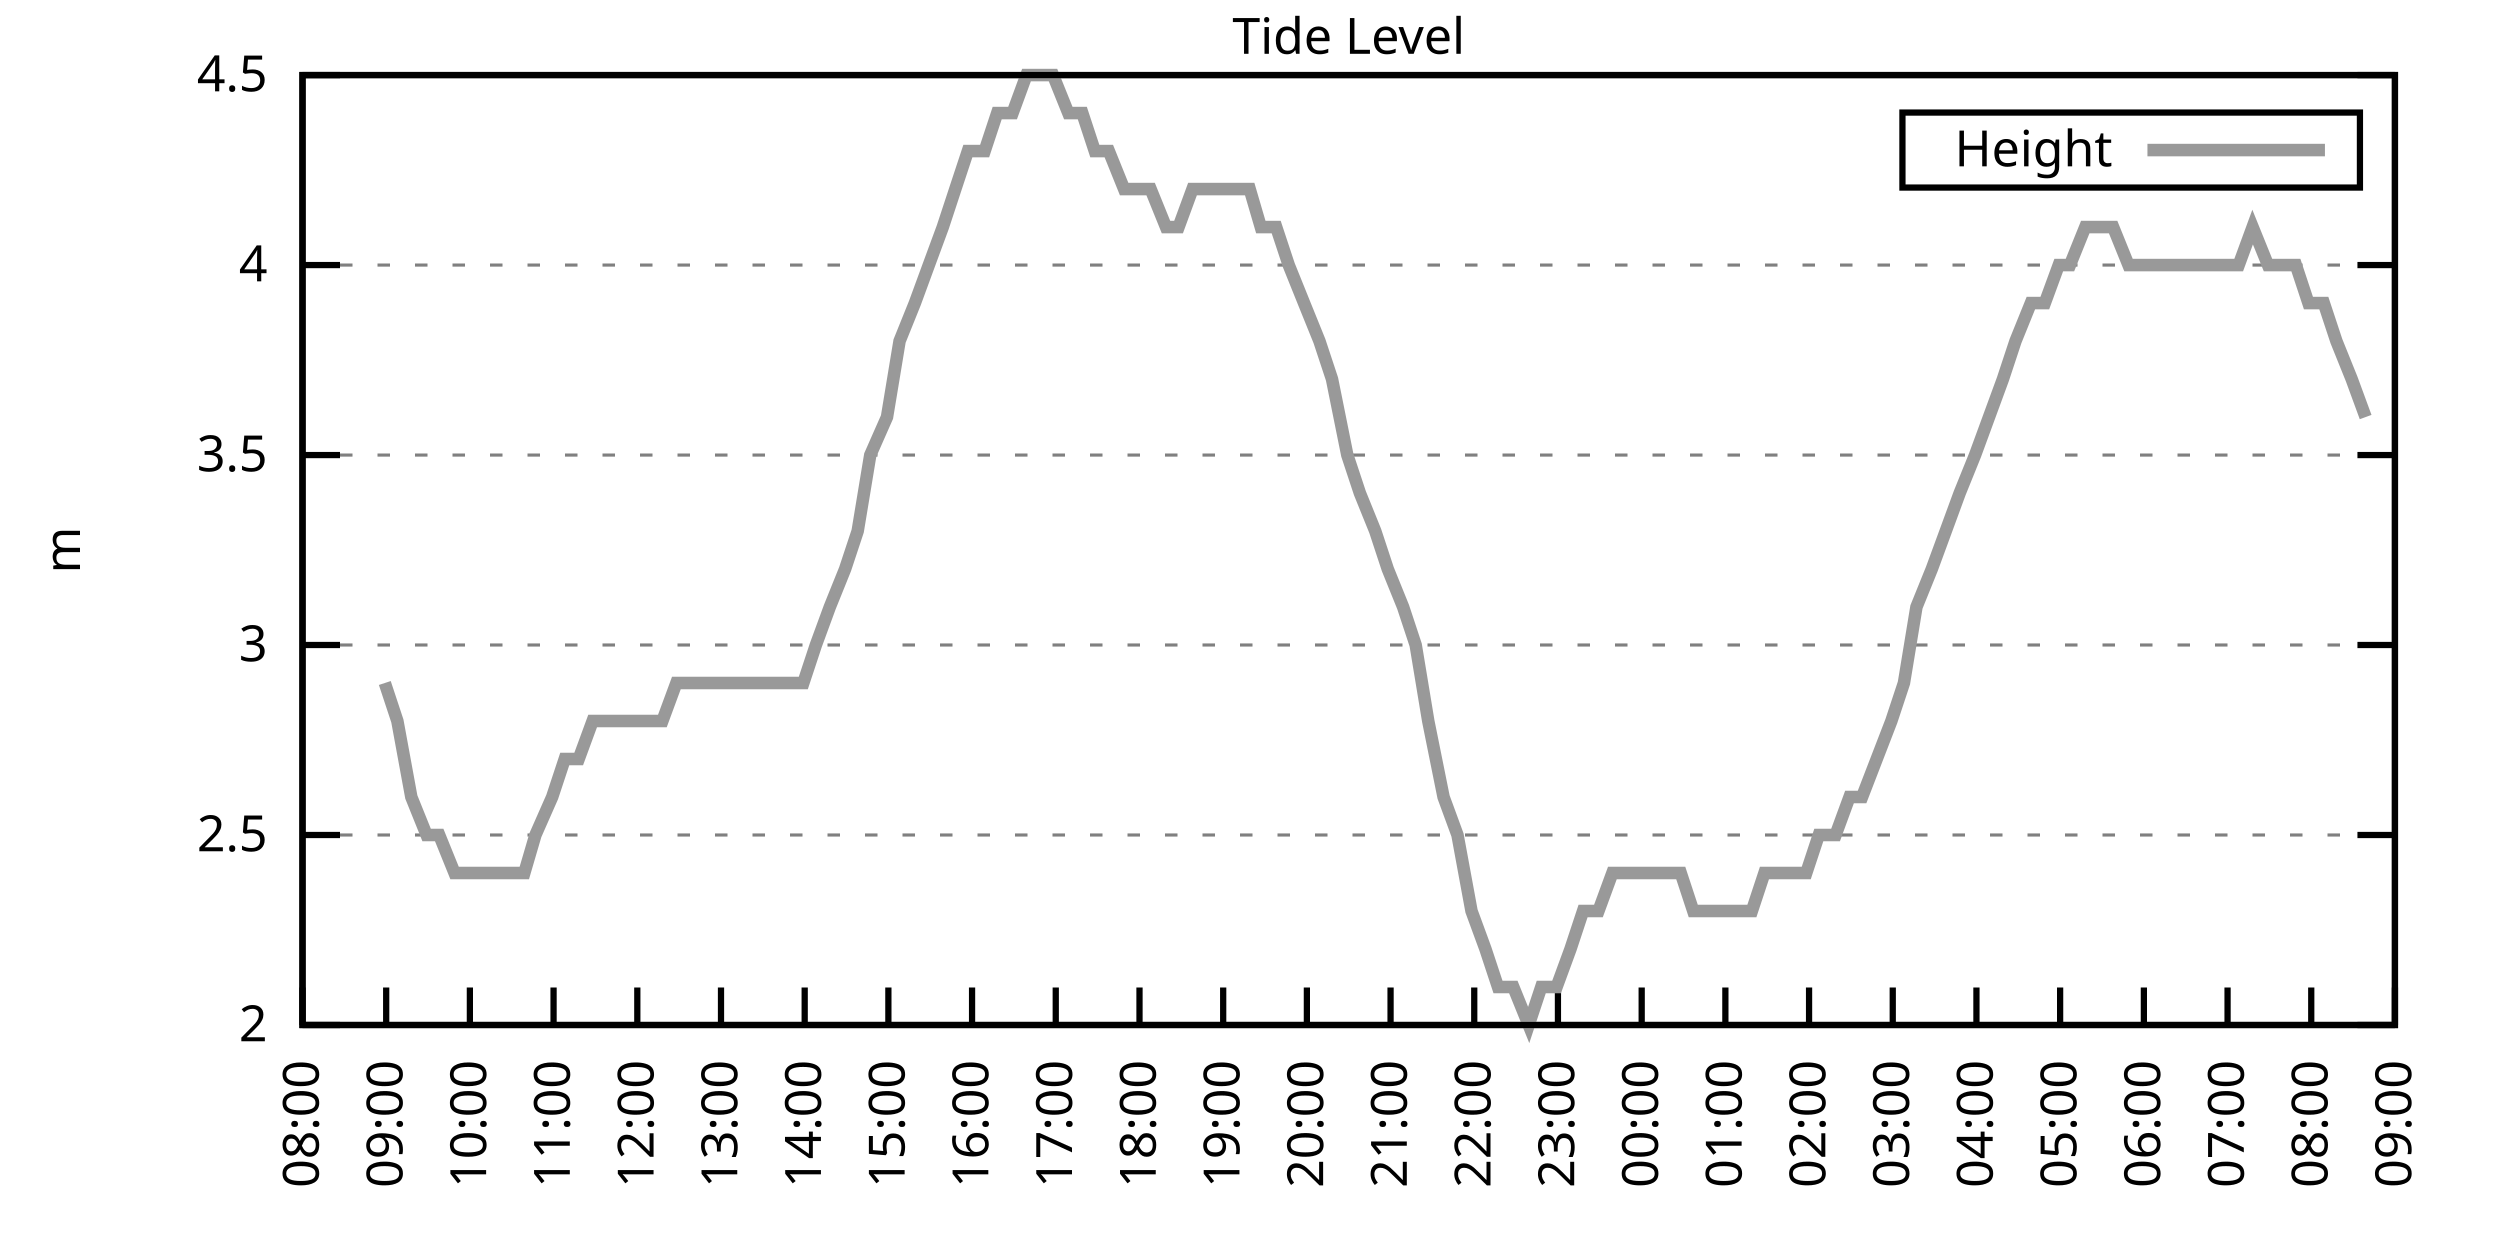
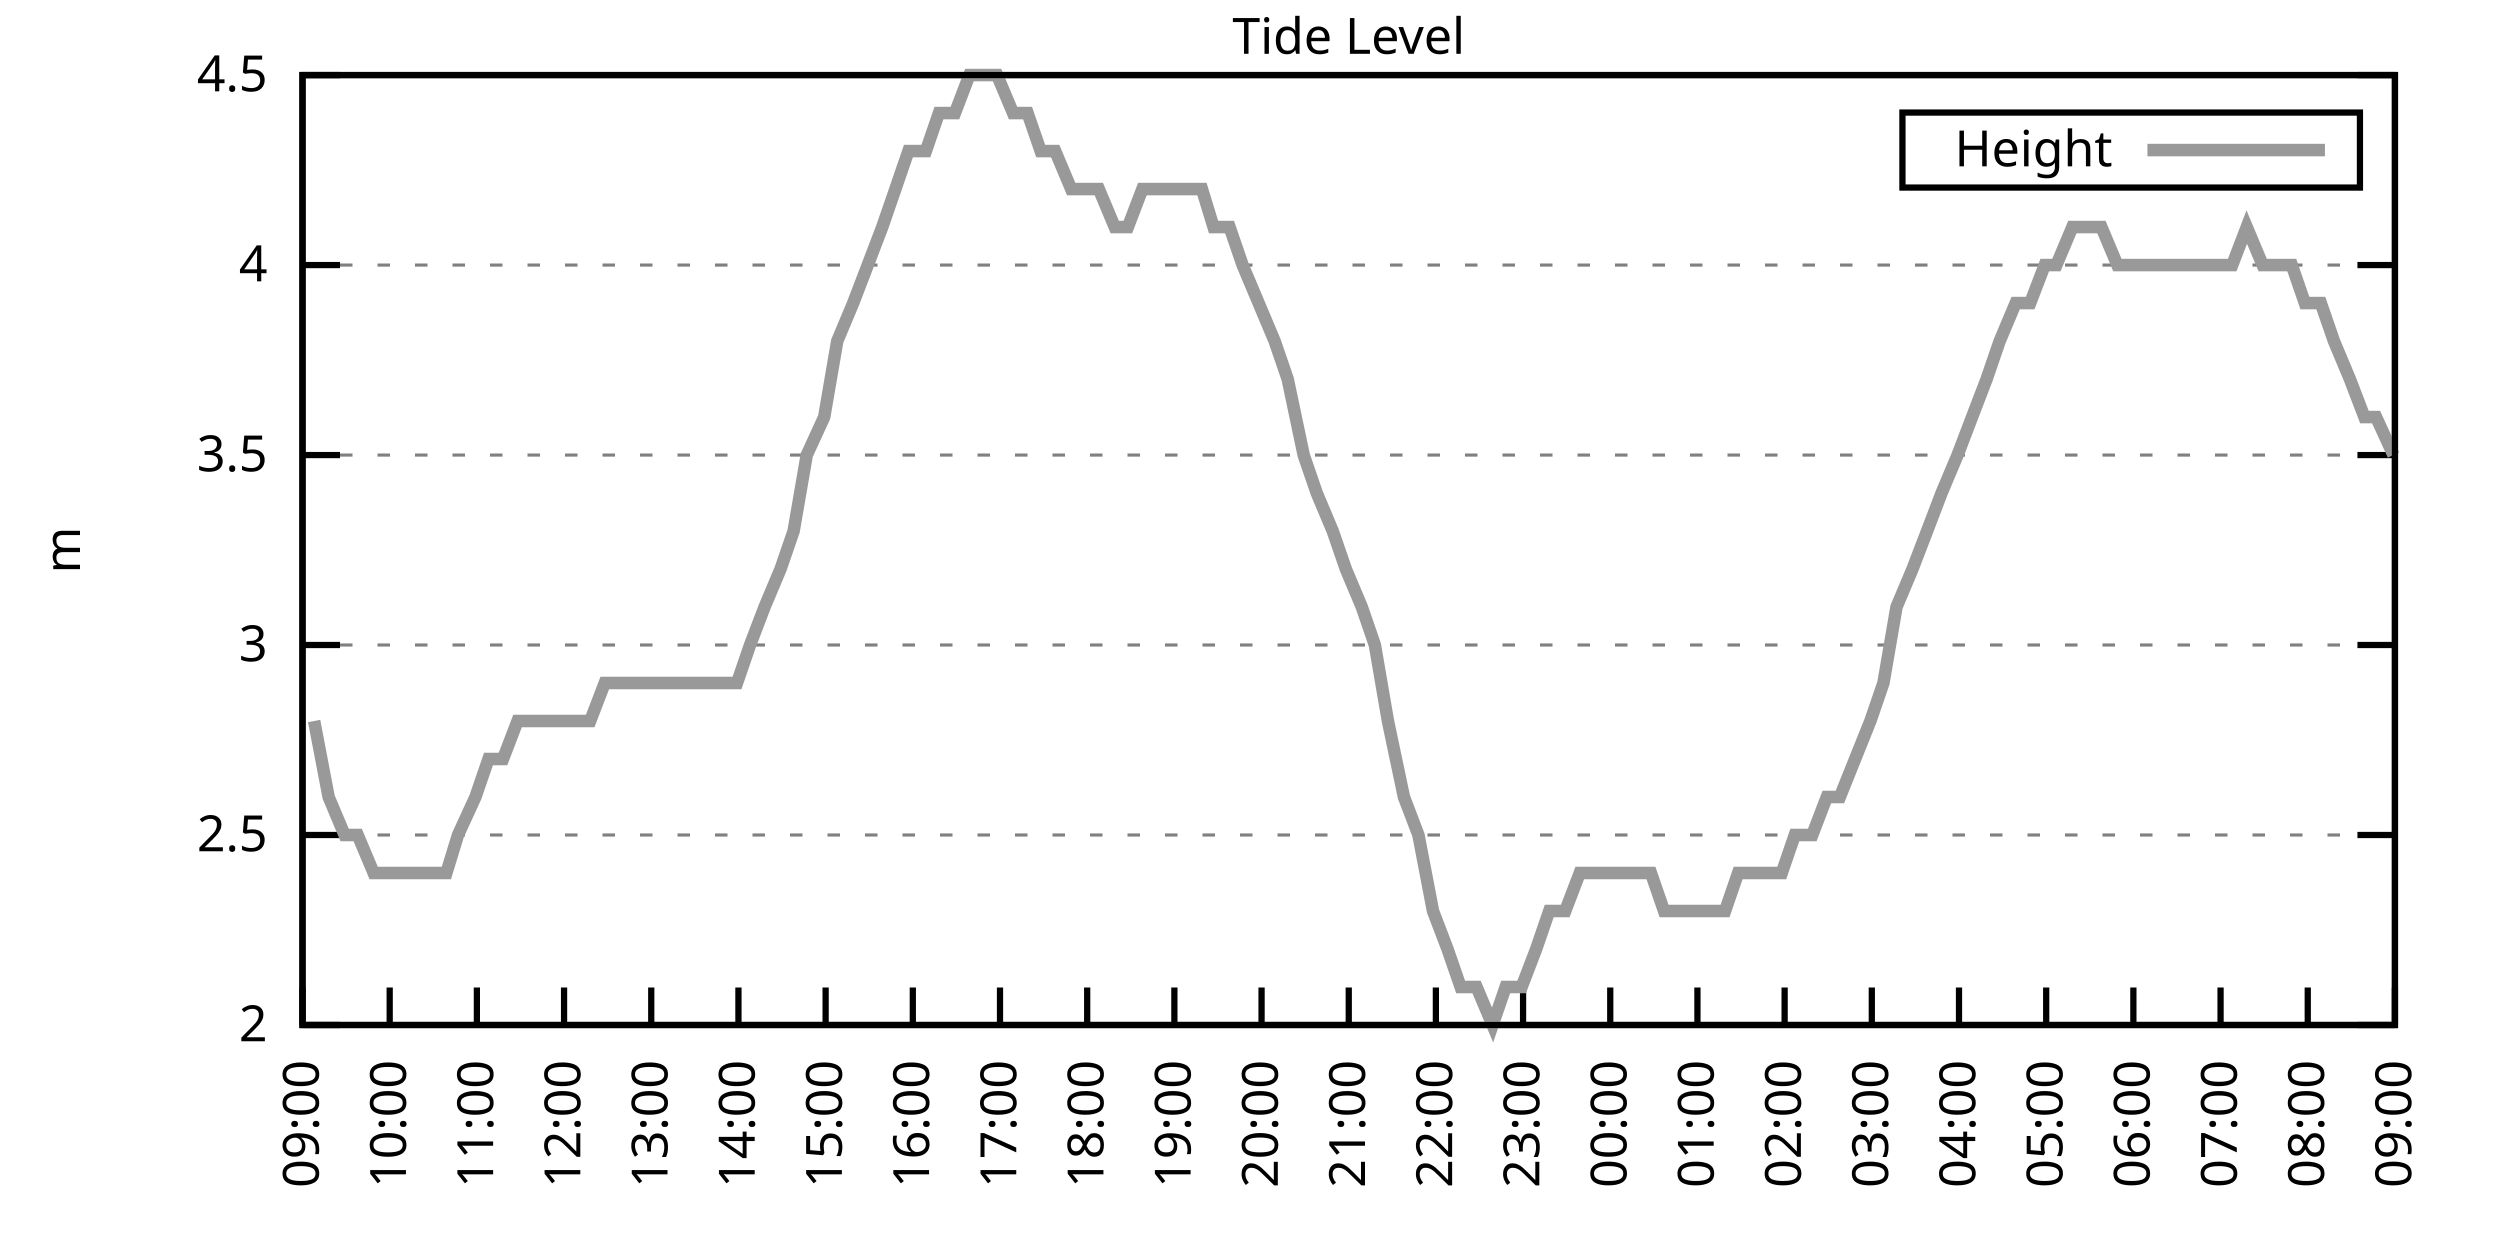
<svg xmlns="http://www.w3.org/2000/svg" xmlns:xlink="http://www.w3.org/1999/xlink" width="400" height="200" viewBox="0 0 400 200">
  <g id="gnuplot_canvas">
    <rect x="0" y="0" width="400" height="200" fill="none" />
    <defs>
      <circle id="gpDot" r="0.5" stroke-width="0.5" stroke="currentColor" />
      <path id="gpPt0" stroke-width="0.333" stroke="currentColor" d="M-1,0 h2 M0,-1 v2" />
      <path id="gpPt1" stroke-width="0.333" stroke="currentColor" d="M-1,-1 L1,1 M1,-1 L-1,1" />
      <path id="gpPt2" stroke-width="0.333" stroke="currentColor" d="M-1,0 L1,0 M0,-1 L0,1 M-1,-1 L1,1 M-1,1 L1,-1" />
      <rect id="gpPt3" stroke-width="0.333" stroke="currentColor" x="-1" y="-1" width="2" height="2" />
      <rect id="gpPt4" stroke-width="0.333" stroke="currentColor" fill="currentColor" x="-1" y="-1" width="2" height="2" />
      <circle id="gpPt5" stroke-width="0.333" stroke="currentColor" cx="0" cy="0" r="1" />
      <use xlink:href="#gpPt5" id="gpPt6" fill="currentColor" stroke="none" />
      <path id="gpPt7" stroke-width="0.333" stroke="currentColor" d="M0,-1.33 L-1.33,0.67 L1.33,0.67 z" />
      <use xlink:href="#gpPt7" id="gpPt8" fill="currentColor" stroke="none" />
      <use xlink:href="#gpPt7" id="gpPt9" stroke="currentColor" transform="rotate(180)" />
      <use xlink:href="#gpPt9" id="gpPt10" fill="currentColor" stroke="none" />
      <use xlink:href="#gpPt3" id="gpPt11" stroke="currentColor" transform="rotate(45)" />
      <use xlink:href="#gpPt11" id="gpPt12" fill="currentColor" stroke="none" />
      <path id="gpPt13" stroke-width="0.333" stroke="currentColor" d="M0,1.330 L1.265,0.411 L0.782,-1.067 L-0.782,-1.076 L-1.265,0.411 z" />
      <use xlink:href="#gpPt13" id="gpPt14" fill="currentColor" stroke="none" />
      <filter id="textbox" filterUnits="objectBoundingBox" x="0" y="0" height="1" width="1">
        <feFlood flood-color="white" flood-opacity="1" result="bgnd" />
        <feComposite in="SourceGraphic" in2="bgnd" operator="atop" />
      </filter>
      <filter id="greybox" filterUnits="objectBoundingBox" x="0" y="0" height="1" width="1">
        <feFlood flood-color="lightgrey" flood-opacity="1" result="grey" />
        <feComposite in="SourceGraphic" in2="grey" operator="atop" />
      </filter>
    </defs>
    <g fill="none" color="white" stroke="currentColor" stroke-width="1.00" stroke-linecap="butt" stroke-linejoin="miter">
</g>
    <g fill="none" color="black" stroke="currentColor" stroke-width="1.00" stroke-linecap="butt" stroke-linejoin="miter">
      <g stroke="none" shape-rendering="crispEdges">
        <polygon fill="rgb(255, 255, 255)" points="48.40,164.00 383.18,164.00 383.18,12.02 48.40,12.02 " />
      </g>
    </g>
    <g fill="none" color="black" stroke="currentColor" stroke-width="1.00" stroke-linecap="butt" stroke-linejoin="miter">
</g>
    <g fill="none" color="black" stroke="black" stroke-width="0.50" stroke-linecap="butt" stroke-linejoin="miter">
</g>
    <g fill="none" color="gray" stroke="currentColor" stroke-width="0.50" stroke-linecap="butt" stroke-linejoin="miter">
      <path stroke="gray" stroke-dasharray="2,4" class="gridline" d="M48.40,164.00 L383.19,164.00  " />
    </g>
    <g fill="none" color="gray" stroke="gray" stroke-width="1.00" stroke-linecap="butt" stroke-linejoin="miter">
</g>
    <g fill="none" color="black" stroke="currentColor" stroke-width="1.00" stroke-linecap="butt" stroke-linejoin="miter">
      <path stroke="black" d="M48.40,164.00 L54.40,164.00 M383.19,164.00 L377.19,164.00  " />
      <g transform="translate(42.80,166.60)" stroke="none" fill="black" font-family="Sans" font-size="8.00" text-anchor="end">
        <text>
          <tspan font-family="Sans"> 2</tspan>
        </text>
      </g>
    </g>
    <g fill="none" color="black" stroke="currentColor" stroke-width="1.00" stroke-linecap="butt" stroke-linejoin="miter">
</g>
    <g fill="none" color="black" stroke="black" stroke-width="0.50" stroke-linecap="butt" stroke-linejoin="miter">
</g>
    <g fill="none" color="gray" stroke="currentColor" stroke-width="0.50" stroke-linecap="butt" stroke-linejoin="miter">
      <path stroke="gray" stroke-dasharray="2,4" class="gridline" d="M48.40,133.60 L383.19,133.60  " />
    </g>
    <g fill="none" color="gray" stroke="gray" stroke-width="1.00" stroke-linecap="butt" stroke-linejoin="miter">
</g>
    <g fill="none" color="black" stroke="currentColor" stroke-width="1.00" stroke-linecap="butt" stroke-linejoin="miter">
      <path stroke="black" d="M48.40,133.60 L54.40,133.60 M383.19,133.60 L377.19,133.60  " />
      <g transform="translate(42.80,136.20)" stroke="none" fill="black" font-family="Sans" font-size="8.00" text-anchor="end">
        <text>
          <tspan font-family="Sans"> 2.5</tspan>
        </text>
      </g>
    </g>
    <g fill="none" color="black" stroke="currentColor" stroke-width="1.00" stroke-linecap="butt" stroke-linejoin="miter">
</g>
    <g fill="none" color="black" stroke="black" stroke-width="0.50" stroke-linecap="butt" stroke-linejoin="miter">
</g>
    <g fill="none" color="gray" stroke="currentColor" stroke-width="0.50" stroke-linecap="butt" stroke-linejoin="miter">
      <path stroke="gray" stroke-dasharray="2,4" class="gridline" d="M48.40,103.20 L383.19,103.20  " />
    </g>
    <g fill="none" color="gray" stroke="gray" stroke-width="1.00" stroke-linecap="butt" stroke-linejoin="miter">
</g>
    <g fill="none" color="black" stroke="currentColor" stroke-width="1.00" stroke-linecap="butt" stroke-linejoin="miter">
      <path stroke="black" d="M48.40,103.20 L54.40,103.20 M383.19,103.20 L377.19,103.20  " />
      <g transform="translate(42.80,105.80)" stroke="none" fill="black" font-family="Sans" font-size="8.00" text-anchor="end">
        <text>
          <tspan font-family="Sans"> 3</tspan>
        </text>
      </g>
    </g>
    <g fill="none" color="black" stroke="currentColor" stroke-width="1.00" stroke-linecap="butt" stroke-linejoin="miter">
</g>
    <g fill="none" color="black" stroke="black" stroke-width="0.50" stroke-linecap="butt" stroke-linejoin="miter">
</g>
    <g fill="none" color="gray" stroke="currentColor" stroke-width="0.50" stroke-linecap="butt" stroke-linejoin="miter">
      <path stroke="gray" stroke-dasharray="2,4" class="gridline" d="M48.40,72.81 L383.19,72.81  " />
    </g>
    <g fill="none" color="gray" stroke="gray" stroke-width="1.00" stroke-linecap="butt" stroke-linejoin="miter">
</g>
    <g fill="none" color="black" stroke="currentColor" stroke-width="1.00" stroke-linecap="butt" stroke-linejoin="miter">
      <path stroke="black" d="M48.40,72.81 L54.40,72.81 M383.19,72.81 L377.19,72.81  " />
      <g transform="translate(42.80,75.41)" stroke="none" fill="black" font-family="Sans" font-size="8.00" text-anchor="end">
        <text>
          <tspan font-family="Sans"> 3.5</tspan>
        </text>
      </g>
    </g>
    <g fill="none" color="black" stroke="currentColor" stroke-width="1.00" stroke-linecap="butt" stroke-linejoin="miter">
</g>
    <g fill="none" color="black" stroke="black" stroke-width="0.50" stroke-linecap="butt" stroke-linejoin="miter">
</g>
    <g fill="none" color="gray" stroke="currentColor" stroke-width="0.50" stroke-linecap="butt" stroke-linejoin="miter">
      <path stroke="gray" stroke-dasharray="2,4" class="gridline" d="M48.40,42.41 L383.19,42.41  " />
    </g>
    <g fill="none" color="gray" stroke="gray" stroke-width="1.00" stroke-linecap="butt" stroke-linejoin="miter">
</g>
    <g fill="none" color="black" stroke="currentColor" stroke-width="1.00" stroke-linecap="butt" stroke-linejoin="miter">
      <path stroke="black" d="M48.40,42.41 L54.40,42.41 M383.19,42.41 L377.19,42.41  " />
      <g transform="translate(42.80,45.01)" stroke="none" fill="black" font-family="Sans" font-size="8.00" text-anchor="end">
        <text>
          <tspan font-family="Sans"> 4</tspan>
        </text>
      </g>
    </g>
    <g fill="none" color="black" stroke="currentColor" stroke-width="1.00" stroke-linecap="butt" stroke-linejoin="miter">
</g>
    <g fill="none" color="black" stroke="black" stroke-width="0.50" stroke-linecap="butt" stroke-linejoin="miter">
</g>
    <g fill="none" color="gray" stroke="currentColor" stroke-width="0.50" stroke-linecap="butt" stroke-linejoin="miter">
      <path stroke="gray" stroke-dasharray="2,4" class="gridline" d="M48.40,12.01 L383.19,12.01  " />
    </g>
    <g fill="none" color="gray" stroke="gray" stroke-width="1.00" stroke-linecap="butt" stroke-linejoin="miter">
</g>
    <g fill="none" color="black" stroke="currentColor" stroke-width="1.00" stroke-linecap="butt" stroke-linejoin="miter">
      <path stroke="black" d="M48.40,12.01 L54.40,12.01 M383.19,12.01 L377.19,12.01  " />
      <g transform="translate(42.80,14.61)" stroke="none" fill="black" font-family="Sans" font-size="8.00" text-anchor="end">
        <text>
          <tspan font-family="Sans"> 4.5</tspan>
        </text>
      </g>
    </g>
    <g fill="none" color="black" stroke="currentColor" stroke-width="1.00" stroke-linecap="butt" stroke-linejoin="miter">
      <path stroke="black" d="M48.40,164.00 L48.40,158.00  " />
      <g transform="translate(51.00,169.60) rotate(270.00)" stroke="none" fill="black" font-family="Sans" font-size="8.00" text-anchor="end">
        <text>
-           <tspan font-family="Sans">08:00</tspan>
-         </text>
-       </g>
-     </g>
-     <g fill="none" color="black" stroke="currentColor" stroke-width="1.00" stroke-linecap="butt" stroke-linejoin="miter">
-       <path stroke="black" d="M61.79,164.00 L61.79,158.00  " />
-       <g transform="translate(64.39,169.60) rotate(270.00)" stroke="none" fill="black" font-family="Sans" font-size="8.00" text-anchor="end">
-         <text>
          <tspan font-family="Sans">09:00</tspan>
        </text>
      </g>
    </g>
    <g fill="none" color="black" stroke="currentColor" stroke-width="1.00" stroke-linecap="butt" stroke-linejoin="miter">
-       <path stroke="black" d="M75.18,164.00 L75.18,158.00  " />
-       <g transform="translate(77.78,169.60) rotate(270.00)" stroke="none" fill="black" font-family="Sans" font-size="8.00" text-anchor="end">
+       <path stroke="black" d="M62.35,164.00 L62.35,158.00  " />
+       <g transform="translate(64.95,169.60) rotate(270.00)" stroke="none" fill="black" font-family="Sans" font-size="8.00" text-anchor="end">
        <text>
          <tspan font-family="Sans">10:00</tspan>
        </text>
      </g>
    </g>
    <g fill="none" color="black" stroke="currentColor" stroke-width="1.00" stroke-linecap="butt" stroke-linejoin="miter">
-       <path stroke="black" d="M88.57,164.00 L88.57,158.00  " />
-       <g transform="translate(91.17,169.60) rotate(270.00)" stroke="none" fill="black" font-family="Sans" font-size="8.00" text-anchor="end">
+       <path stroke="black" d="M76.30,164.00 L76.30,158.00  " />
+       <g transform="translate(78.90,169.60) rotate(270.00)" stroke="none" fill="black" font-family="Sans" font-size="8.00" text-anchor="end">
        <text>
          <tspan font-family="Sans">11:00</tspan>
        </text>
      </g>
    </g>
    <g fill="none" color="black" stroke="currentColor" stroke-width="1.00" stroke-linecap="butt" stroke-linejoin="miter">
-       <path stroke="black" d="M101.97,164.00 L101.97,158.00  " />
-       <g transform="translate(104.57,169.60) rotate(270.00)" stroke="none" fill="black" font-family="Sans" font-size="8.00" text-anchor="end">
+       <path stroke="black" d="M90.25,164.00 L90.25,158.00  " />
+       <g transform="translate(92.85,169.60) rotate(270.00)" stroke="none" fill="black" font-family="Sans" font-size="8.00" text-anchor="end">
        <text>
          <tspan font-family="Sans">12:00</tspan>
        </text>
      </g>
    </g>
    <g fill="none" color="black" stroke="currentColor" stroke-width="1.00" stroke-linecap="butt" stroke-linejoin="miter">
-       <path stroke="black" d="M115.36,164.00 L115.36,158.00  " />
-       <g transform="translate(117.96,169.60) rotate(270.00)" stroke="none" fill="black" font-family="Sans" font-size="8.00" text-anchor="end">
+       <path stroke="black" d="M104.20,164.00 L104.20,158.00  " />
+       <g transform="translate(106.80,169.60) rotate(270.00)" stroke="none" fill="black" font-family="Sans" font-size="8.00" text-anchor="end">
        <text>
          <tspan font-family="Sans">13:00</tspan>
        </text>
      </g>
    </g>
    <g fill="none" color="black" stroke="currentColor" stroke-width="1.00" stroke-linecap="butt" stroke-linejoin="miter">
-       <path stroke="black" d="M128.75,164.00 L128.75,158.00  " />
-       <g transform="translate(131.35,169.60) rotate(270.00)" stroke="none" fill="black" font-family="Sans" font-size="8.00" text-anchor="end">
+       <path stroke="black" d="M118.15,164.00 L118.15,158.00  " />
+       <g transform="translate(120.75,169.60) rotate(270.00)" stroke="none" fill="black" font-family="Sans" font-size="8.00" text-anchor="end">
        <text>
          <tspan font-family="Sans">14:00</tspan>
        </text>
      </g>
    </g>
    <g fill="none" color="black" stroke="currentColor" stroke-width="1.00" stroke-linecap="butt" stroke-linejoin="miter">
-       <path stroke="black" d="M142.14,164.00 L142.14,158.00  " />
-       <g transform="translate(144.74,169.60) rotate(270.00)" stroke="none" fill="black" font-family="Sans" font-size="8.00" text-anchor="end">
+       <path stroke="black" d="M132.10,164.00 L132.10,158.00  " />
+       <g transform="translate(134.70,169.60) rotate(270.00)" stroke="none" fill="black" font-family="Sans" font-size="8.00" text-anchor="end">
        <text>
          <tspan font-family="Sans">15:00</tspan>
        </text>
      </g>
    </g>
    <g fill="none" color="black" stroke="currentColor" stroke-width="1.00" stroke-linecap="butt" stroke-linejoin="miter">
-       <path stroke="black" d="M155.53,164.00 L155.53,158.00  " />
-       <g transform="translate(158.13,169.60) rotate(270.00)" stroke="none" fill="black" font-family="Sans" font-size="8.00" text-anchor="end">
+       <path stroke="black" d="M146.05,164.00 L146.05,158.00  " />
+       <g transform="translate(148.65,169.60) rotate(270.00)" stroke="none" fill="black" font-family="Sans" font-size="8.00" text-anchor="end">
        <text>
          <tspan font-family="Sans">16:00</tspan>
        </text>
      </g>
    </g>
    <g fill="none" color="black" stroke="currentColor" stroke-width="1.00" stroke-linecap="butt" stroke-linejoin="miter">
-       <path stroke="black" d="M168.92,164.00 L168.92,158.00  " />
-       <g transform="translate(171.52,169.60) rotate(270.00)" stroke="none" fill="black" font-family="Sans" font-size="8.00" text-anchor="end">
+       <path stroke="black" d="M160.00,164.00 L160.00,158.00  " />
+       <g transform="translate(162.60,169.60) rotate(270.00)" stroke="none" fill="black" font-family="Sans" font-size="8.00" text-anchor="end">
        <text>
          <tspan font-family="Sans">17:00</tspan>
        </text>
      </g>
    </g>
    <g fill="none" color="black" stroke="currentColor" stroke-width="1.00" stroke-linecap="butt" stroke-linejoin="miter">
-       <path stroke="black" d="M182.32,164.00 L182.32,158.00  " />
-       <g transform="translate(184.92,169.60) rotate(270.00)" stroke="none" fill="black" font-family="Sans" font-size="8.00" text-anchor="end">
+       <path stroke="black" d="M173.95,164.00 L173.95,158.00  " />
+       <g transform="translate(176.55,169.60) rotate(270.00)" stroke="none" fill="black" font-family="Sans" font-size="8.00" text-anchor="end">
        <text>
          <tspan font-family="Sans">18:00</tspan>
        </text>
      </g>
    </g>
    <g fill="none" color="black" stroke="currentColor" stroke-width="1.00" stroke-linecap="butt" stroke-linejoin="miter">
-       <path stroke="black" d="M195.71,164.00 L195.71,158.00  " />
-       <g transform="translate(198.31,169.60) rotate(270.00)" stroke="none" fill="black" font-family="Sans" font-size="8.00" text-anchor="end">
+       <path stroke="black" d="M187.90,164.00 L187.90,158.00  " />
+       <g transform="translate(190.50,169.60) rotate(270.00)" stroke="none" fill="black" font-family="Sans" font-size="8.00" text-anchor="end">
        <text>
          <tspan font-family="Sans">19:00</tspan>
        </text>
      </g>
    </g>
    <g fill="none" color="black" stroke="currentColor" stroke-width="1.00" stroke-linecap="butt" stroke-linejoin="miter">
-       <path stroke="black" d="M209.10,164.00 L209.10,158.00  " />
-       <g transform="translate(211.70,169.60) rotate(270.00)" stroke="none" fill="black" font-family="Sans" font-size="8.00" text-anchor="end">
+       <path stroke="black" d="M201.85,164.00 L201.85,158.00  " />
+       <g transform="translate(204.45,169.60) rotate(270.00)" stroke="none" fill="black" font-family="Sans" font-size="8.00" text-anchor="end">
        <text>
          <tspan font-family="Sans">20:00</tspan>
        </text>
      </g>
    </g>
    <g fill="none" color="black" stroke="currentColor" stroke-width="1.00" stroke-linecap="butt" stroke-linejoin="miter">
-       <path stroke="black" d="M222.49,164.00 L222.49,158.00  " />
-       <g transform="translate(225.09,169.60) rotate(270.00)" stroke="none" fill="black" font-family="Sans" font-size="8.00" text-anchor="end">
+       <path stroke="black" d="M215.80,164.00 L215.80,158.00  " />
+       <g transform="translate(218.40,169.60) rotate(270.00)" stroke="none" fill="black" font-family="Sans" font-size="8.00" text-anchor="end">
        <text>
          <tspan font-family="Sans">21:00</tspan>
        </text>
      </g>
    </g>
    <g fill="none" color="black" stroke="currentColor" stroke-width="1.00" stroke-linecap="butt" stroke-linejoin="miter">
-       <path stroke="black" d="M235.88,164.00 L235.88,158.00  " />
-       <g transform="translate(238.48,169.60) rotate(270.00)" stroke="none" fill="black" font-family="Sans" font-size="8.00" text-anchor="end">
+       <path stroke="black" d="M229.74,164.00 L229.74,158.00  " />
+       <g transform="translate(232.34,169.60) rotate(270.00)" stroke="none" fill="black" font-family="Sans" font-size="8.00" text-anchor="end">
        <text>
          <tspan font-family="Sans">22:00</tspan>
        </text>
      </g>
    </g>
    <g fill="none" color="black" stroke="currentColor" stroke-width="1.00" stroke-linecap="butt" stroke-linejoin="miter">
-       <path stroke="black" d="M249.27,164.00 L249.27,158.00  " />
-       <g transform="translate(251.87,169.60) rotate(270.00)" stroke="none" fill="black" font-family="Sans" font-size="8.00" text-anchor="end">
+       <path stroke="black" d="M243.69,164.00 L243.69,158.00  " />
+       <g transform="translate(246.29,169.60) rotate(270.00)" stroke="none" fill="black" font-family="Sans" font-size="8.00" text-anchor="end">
        <text>
          <tspan font-family="Sans">23:00</tspan>
        </text>
      </g>
    </g>
    <g fill="none" color="black" stroke="currentColor" stroke-width="1.00" stroke-linecap="butt" stroke-linejoin="miter">
-       <path stroke="black" d="M262.67,164.00 L262.67,158.00  " />
-       <g transform="translate(265.27,169.60) rotate(270.00)" stroke="none" fill="black" font-family="Sans" font-size="8.00" text-anchor="end">
+       <path stroke="black" d="M257.64,164.00 L257.64,158.00  " />
+       <g transform="translate(260.24,169.60) rotate(270.00)" stroke="none" fill="black" font-family="Sans" font-size="8.00" text-anchor="end">
        <text>
          <tspan font-family="Sans">00:00</tspan>
        </text>
      </g>
    </g>
    <g fill="none" color="black" stroke="currentColor" stroke-width="1.00" stroke-linecap="butt" stroke-linejoin="miter">
-       <path stroke="black" d="M276.06,164.00 L276.06,158.00  " />
-       <g transform="translate(278.66,169.60) rotate(270.00)" stroke="none" fill="black" font-family="Sans" font-size="8.00" text-anchor="end">
+       <path stroke="black" d="M271.59,164.00 L271.59,158.00  " />
+       <g transform="translate(274.19,169.60) rotate(270.00)" stroke="none" fill="black" font-family="Sans" font-size="8.00" text-anchor="end">
        <text>
          <tspan font-family="Sans">01:00</tspan>
        </text>
      </g>
    </g>
    <g fill="none" color="black" stroke="currentColor" stroke-width="1.00" stroke-linecap="butt" stroke-linejoin="miter">
-       <path stroke="black" d="M289.45,164.00 L289.45,158.00  " />
-       <g transform="translate(292.05,169.60) rotate(270.00)" stroke="none" fill="black" font-family="Sans" font-size="8.00" text-anchor="end">
+       <path stroke="black" d="M285.54,164.00 L285.54,158.00  " />
+       <g transform="translate(288.14,169.60) rotate(270.00)" stroke="none" fill="black" font-family="Sans" font-size="8.00" text-anchor="end">
        <text>
          <tspan font-family="Sans">02:00</tspan>
        </text>
      </g>
    </g>
    <g fill="none" color="black" stroke="currentColor" stroke-width="1.00" stroke-linecap="butt" stroke-linejoin="miter">
-       <path stroke="black" d="M302.84,164.00 L302.84,158.00  " />
-       <g transform="translate(305.44,169.60) rotate(270.00)" stroke="none" fill="black" font-family="Sans" font-size="8.00" text-anchor="end">
+       <path stroke="black" d="M299.49,164.00 L299.49,158.00  " />
+       <g transform="translate(302.09,169.60) rotate(270.00)" stroke="none" fill="black" font-family="Sans" font-size="8.00" text-anchor="end">
        <text>
          <tspan font-family="Sans">03:00</tspan>
        </text>
      </g>
    </g>
    <g fill="none" color="black" stroke="currentColor" stroke-width="1.00" stroke-linecap="butt" stroke-linejoin="miter">
-       <path stroke="black" d="M316.23,164.00 L316.23,158.00  " />
-       <g transform="translate(318.83,169.60) rotate(270.00)" stroke="none" fill="black" font-family="Sans" font-size="8.00" text-anchor="end">
+       <path stroke="black" d="M313.44,164.00 L313.44,158.00  " />
+       <g transform="translate(316.04,169.60) rotate(270.00)" stroke="none" fill="black" font-family="Sans" font-size="8.00" text-anchor="end">
        <text>
          <tspan font-family="Sans">04:00</tspan>
        </text>
      </g>
    </g>
    <g fill="none" color="black" stroke="currentColor" stroke-width="1.00" stroke-linecap="butt" stroke-linejoin="miter">
-       <path stroke="black" d="M329.62,164.00 L329.62,158.00  " />
-       <g transform="translate(332.22,169.60) rotate(270.00)" stroke="none" fill="black" font-family="Sans" font-size="8.00" text-anchor="end">
+       <path stroke="black" d="M327.39,164.00 L327.39,158.00  " />
+       <g transform="translate(329.99,169.60) rotate(270.00)" stroke="none" fill="black" font-family="Sans" font-size="8.00" text-anchor="end">
        <text>
          <tspan font-family="Sans">05:00</tspan>
        </text>
      </g>
    </g>
    <g fill="none" color="black" stroke="currentColor" stroke-width="1.00" stroke-linecap="butt" stroke-linejoin="miter">
-       <path stroke="black" d="M343.02,164.00 L343.02,158.00  " />
-       <g transform="translate(345.62,169.60) rotate(270.00)" stroke="none" fill="black" font-family="Sans" font-size="8.00" text-anchor="end">
+       <path stroke="black" d="M341.34,164.00 L341.34,158.00  " />
+       <g transform="translate(343.94,169.60) rotate(270.00)" stroke="none" fill="black" font-family="Sans" font-size="8.00" text-anchor="end">
        <text>
          <tspan font-family="Sans">06:00</tspan>
        </text>
      </g>
    </g>
    <g fill="none" color="black" stroke="currentColor" stroke-width="1.00" stroke-linecap="butt" stroke-linejoin="miter">
-       <path stroke="black" d="M356.41,164.00 L356.41,158.00  " />
-       <g transform="translate(359.01,169.60) rotate(270.00)" stroke="none" fill="black" font-family="Sans" font-size="8.00" text-anchor="end">
+       <path stroke="black" d="M355.29,164.00 L355.29,158.00  " />
+       <g transform="translate(357.89,169.60) rotate(270.00)" stroke="none" fill="black" font-family="Sans" font-size="8.00" text-anchor="end">
        <text>
          <tspan font-family="Sans">07:00</tspan>
        </text>
      </g>
    </g>
    <g fill="none" color="black" stroke="currentColor" stroke-width="1.00" stroke-linecap="butt" stroke-linejoin="miter">
-       <path stroke="black" d="M369.80,164.00 L369.80,158.00  " />
-       <g transform="translate(372.40,169.60) rotate(270.00)" stroke="none" fill="black" font-family="Sans" font-size="8.00" text-anchor="end">
+       <path stroke="black" d="M369.24,164.00 L369.24,158.00  " />
+       <g transform="translate(371.84,169.60) rotate(270.00)" stroke="none" fill="black" font-family="Sans" font-size="8.00" text-anchor="end">
        <text>
          <tspan font-family="Sans">08:00</tspan>
        </text>
      </g>
    </g>
    <g fill="none" color="black" stroke="currentColor" stroke-width="1.00" stroke-linecap="butt" stroke-linejoin="miter">
      <path stroke="black" d="M383.19,164.00 L383.19,158.00  " />
      <g transform="translate(385.79,169.60) rotate(270.00)" stroke="none" fill="black" font-family="Sans" font-size="8.00" text-anchor="end">
        <text>
          <tspan font-family="Sans">09:00</tspan>
        </text>
      </g>
    </g>
    <g fill="none" color="black" stroke="currentColor" stroke-width="1.00" stroke-linecap="butt" stroke-linejoin="miter">
</g>
    <g fill="none" color="black" stroke="currentColor" stroke-width="1.00" stroke-linecap="butt" stroke-linejoin="miter">
      <path stroke="black" d="M48.40,12.01 L48.40,164.00 L383.19,164.00 L383.19,12.01 L48.40,12.01 Z  " />
    </g>
    <g fill="none" color="black" stroke="currentColor" stroke-width="1.00" stroke-linecap="butt" stroke-linejoin="miter">
</g>
    <g fill="none" color="black" stroke="currentColor" stroke-width="1.00" stroke-linecap="butt" stroke-linejoin="miter">
      <path stroke="black" d="M304.39,30.01 L304.39,18.01 L377.59,18.01 L377.59,30.01 L304.39,30.01 Z  " />
    </g>
    <g id="Tide_level_plot_1">
      <g fill="none" color="white" stroke="black" stroke-width="2.00" stroke-linecap="butt" stroke-linejoin="miter">
</g>
      <g fill="none" color="black" stroke="currentColor" stroke-width="2.00" stroke-linecap="butt" stroke-linejoin="miter">
        <g transform="translate(337.99,26.61)" stroke="none" fill="black" font-family="Sans" font-size="8.00" text-anchor="end">
          <text>
            <tspan font-family="Sans">Height</tspan>
          </text>
        </g>
      </g>
      <g fill="none" color="black" stroke="currentColor" stroke-width="2.00" stroke-linecap="butt" stroke-linejoin="miter">
-         <path stroke="rgb(153, 153, 153)" d="M343.59,24.01 L371.99,24.01 M61.57,109.28 L63.58,115.36 L65.81,127.52 L68.26,133.60 L70.27,133.60 L72.73,139.68   L74.96,139.68 L76.97,139.68 L79.42,139.68 L81.21,139.68 L83.89,139.68 L85.67,133.60 L88.35,127.52 L90.36,121.44   L92.59,121.44 L94.82,115.36 L97.06,115.36 L99.51,115.36 L101.74,115.36 L103.75,115.36 L105.98,115.36 L108.22,109.28   L110.67,109.28 L112.68,109.28 L114.91,109.28 L117.37,109.28 L119.60,109.28 L121.83,109.28 L124.06,109.28 L126.29,109.28   L128.53,109.28 L130.54,103.20 L132.77,97.12 L135.22,91.04 L137.23,84.97 L139.24,72.81 L141.92,66.73 L143.93,54.57   L146.38,48.49 L148.61,42.41 L150.85,36.33 L152.85,30.25 L154.86,24.17 L157.54,24.17 L159.55,18.09 L162.01,18.09   L164.24,12.01 L166.25,12.01 L168.48,12.01 L170.93,18.09 L173.17,18.09 L175.17,24.17 L177.41,24.17 L179.86,30.25   L182.09,30.25 L184.10,30.25 L186.56,36.33 L188.57,36.33 L190.80,30.25 L193.25,30.25 L195.26,30.25 L197.49,30.25   L199.95,30.25 L201.73,36.33 L204.19,36.33 L206.20,42.41 L208.65,48.49 L211.11,54.57 L213.12,60.65 L215.57,72.81   L217.58,78.89 L220.04,84.97 L222.04,91.04 L224.50,97.12 L226.51,103.20 L228.52,115.36 L230.97,127.52 L233.20,133.60   L235.44,145.76 L237.67,151.84 L239.68,157.92 L242.13,157.92 L244.59,164.00 L246.60,157.92 L249.05,157.92 L251.28,151.84   L253.29,145.76 L255.75,145.76 L257.98,139.68 L259.99,139.68 L262.22,139.68 L264.45,139.68 L266.46,139.68 L268.92,139.68   L270.92,145.76 L273.60,145.76 L275.61,145.76 L277.84,145.76 L280.30,145.76 L282.31,139.68 L284.54,139.68 L286.77,139.68   L289.00,139.68 L291.01,133.60 L293.69,133.60 L295.92,127.52 L297.93,127.52 L302.62,115.36 L304.63,109.28 L306.63,97.12   L309.09,91.04 L311.32,84.97 L313.55,78.89 L316.01,72.81 L318.24,66.73 L320.47,60.65 L322.48,54.57 L324.94,48.49   L327.17,48.49 L329.40,42.41 L331.19,42.41 L333.64,36.33 L336.10,36.33 L338.10,36.33 L340.56,42.41 L342.79,42.41   L345.02,42.41 L347.26,42.41 L349.26,42.41 L351.50,42.41 L353.73,42.41 L356.18,42.41 L358.19,42.41 L360.42,36.33   L362.88,42.41 L365.11,42.41 L367.34,42.41 L369.35,48.49 L371.81,48.49 L373.82,54.57 L376.27,60.65 L378.50,66.73    " />
+         <path stroke="rgb(153, 153, 153)" d="M343.59,24.01 L371.99,24.01 M50.26,115.36 L52.58,127.52 L55.14,133.60 L57.23,133.60 L59.79,139.68 L62.12,139.68   L64.21,139.68 L66.77,139.68 L68.63,139.68 L71.42,139.68 L73.28,133.60 L76.07,127.52 L78.16,121.44 L80.48,121.44   L82.81,115.36 L85.13,115.36 L87.69,115.36 L90.02,115.36 L92.11,115.36 L94.43,115.36 L96.76,109.28 L99.32,109.28   L101.41,109.28 L103.73,109.28 L106.29,109.28 L108.62,109.28 L110.94,109.28 L113.27,109.28 L115.59,109.28 L117.92,109.28   L120.01,103.20 L122.33,97.12 L124.89,91.04 L126.98,84.97 L129.08,72.81 L131.87,66.73 L133.96,54.57 L136.51,48.49   L138.84,42.41 L141.16,36.33 L143.26,30.25 L145.35,24.17 L148.14,24.17 L150.23,18.09 L152.79,18.09 L155.11,12.01   L157.21,12.01 L159.53,12.01 L162.09,18.09 L164.41,18.09 L166.51,24.17 L168.83,24.17 L171.39,30.25 L173.71,30.25   L175.81,30.25 L178.36,36.33 L180.46,36.33 L182.78,30.25 L185.34,30.25 L187.43,30.25 L189.76,30.25 L192.31,30.25   L194.17,36.33 L196.73,36.33 L198.82,42.41 L201.38,48.49 L203.94,54.57 L206.03,60.65 L208.59,72.81 L210.68,78.89   L213.24,84.97 L215.33,91.04 L217.89,97.12 L219.98,103.20 L222.07,115.36 L224.63,127.52 L226.95,133.60 L229.28,145.76   L231.60,151.84 L233.70,157.92 L236.25,157.92 L238.81,164.00 L240.90,157.92 L243.46,157.92 L245.79,151.84 L247.88,145.76   L250.44,145.76 L252.76,139.68 L254.85,139.68 L257.18,139.68 L259.50,139.68 L261.60,139.68 L264.15,139.68 L266.25,145.76   L269.04,145.76 L271.13,145.76 L273.45,145.76 L276.01,145.76 L278.10,139.68 L280.43,139.68 L282.75,139.68 L285.08,139.68   L287.17,133.60 L289.96,133.60 L292.29,127.52 L294.38,127.52 L299.26,115.36 L301.35,109.28 L303.44,97.12 L306.00,91.04   L308.33,84.97 L310.65,78.89 L313.21,72.81 L315.53,66.73 L317.86,60.65 L319.95,54.57 L322.51,48.49 L324.83,48.49   L327.16,42.41 L329.02,42.41 L331.58,36.33 L334.13,36.33 L336.23,36.33 L338.78,42.41 L341.11,42.41 L343.43,42.41   L345.76,42.41 L347.85,42.41 L350.18,42.41 L352.50,42.41 L355.06,42.41 L357.15,42.41 L359.48,36.33 L362.03,42.41   L364.36,42.41 L366.68,42.41 L368.78,48.49 L371.33,48.49 L373.43,54.57 L375.98,60.65 L378.31,66.73 L380.17,66.73   L382.96,72.81  " />
      </g>
    </g>
    <g fill="none" color="black" stroke="currentColor" stroke-width="2.00" stroke-linecap="butt" stroke-linejoin="miter">
</g>
    <g fill="none" color="black" stroke="black" stroke-width="1.00" stroke-linecap="butt" stroke-linejoin="miter">
</g>
    <g fill="none" color="black" stroke="currentColor" stroke-width="1.00" stroke-linecap="butt" stroke-linejoin="miter">
      <path stroke="black" d="M48.40,12.01 L48.40,164.00 L383.19,164.00 L383.19,12.01 L48.40,12.01 Z  " />
      <g transform="translate(12.80,88.01) rotate(270.00)" stroke="none" fill="black" font-family="Sans" font-size="8.00" text-anchor="middle">
        <text>
          <tspan font-family="Sans">m</tspan>
        </text>
      </g>
    </g>
    <g fill="none" color="black" stroke="currentColor" stroke-width="1.00" stroke-linecap="butt" stroke-linejoin="miter">
</g>
    <g fill="none" color="black" stroke="currentColor" stroke-width="1.00" stroke-linecap="butt" stroke-linejoin="miter">
      <g transform="translate(215.79,8.61)" stroke="none" fill="black" font-family="Sans" font-size="8.00" text-anchor="middle">
        <text>
          <tspan font-family="Sans">Tide Level</tspan>
        </text>
      </g>
    </g>
    <g fill="none" color="black" stroke="currentColor" stroke-width="1.00" stroke-linecap="butt" stroke-linejoin="miter">
</g>
  </g>
</svg>
